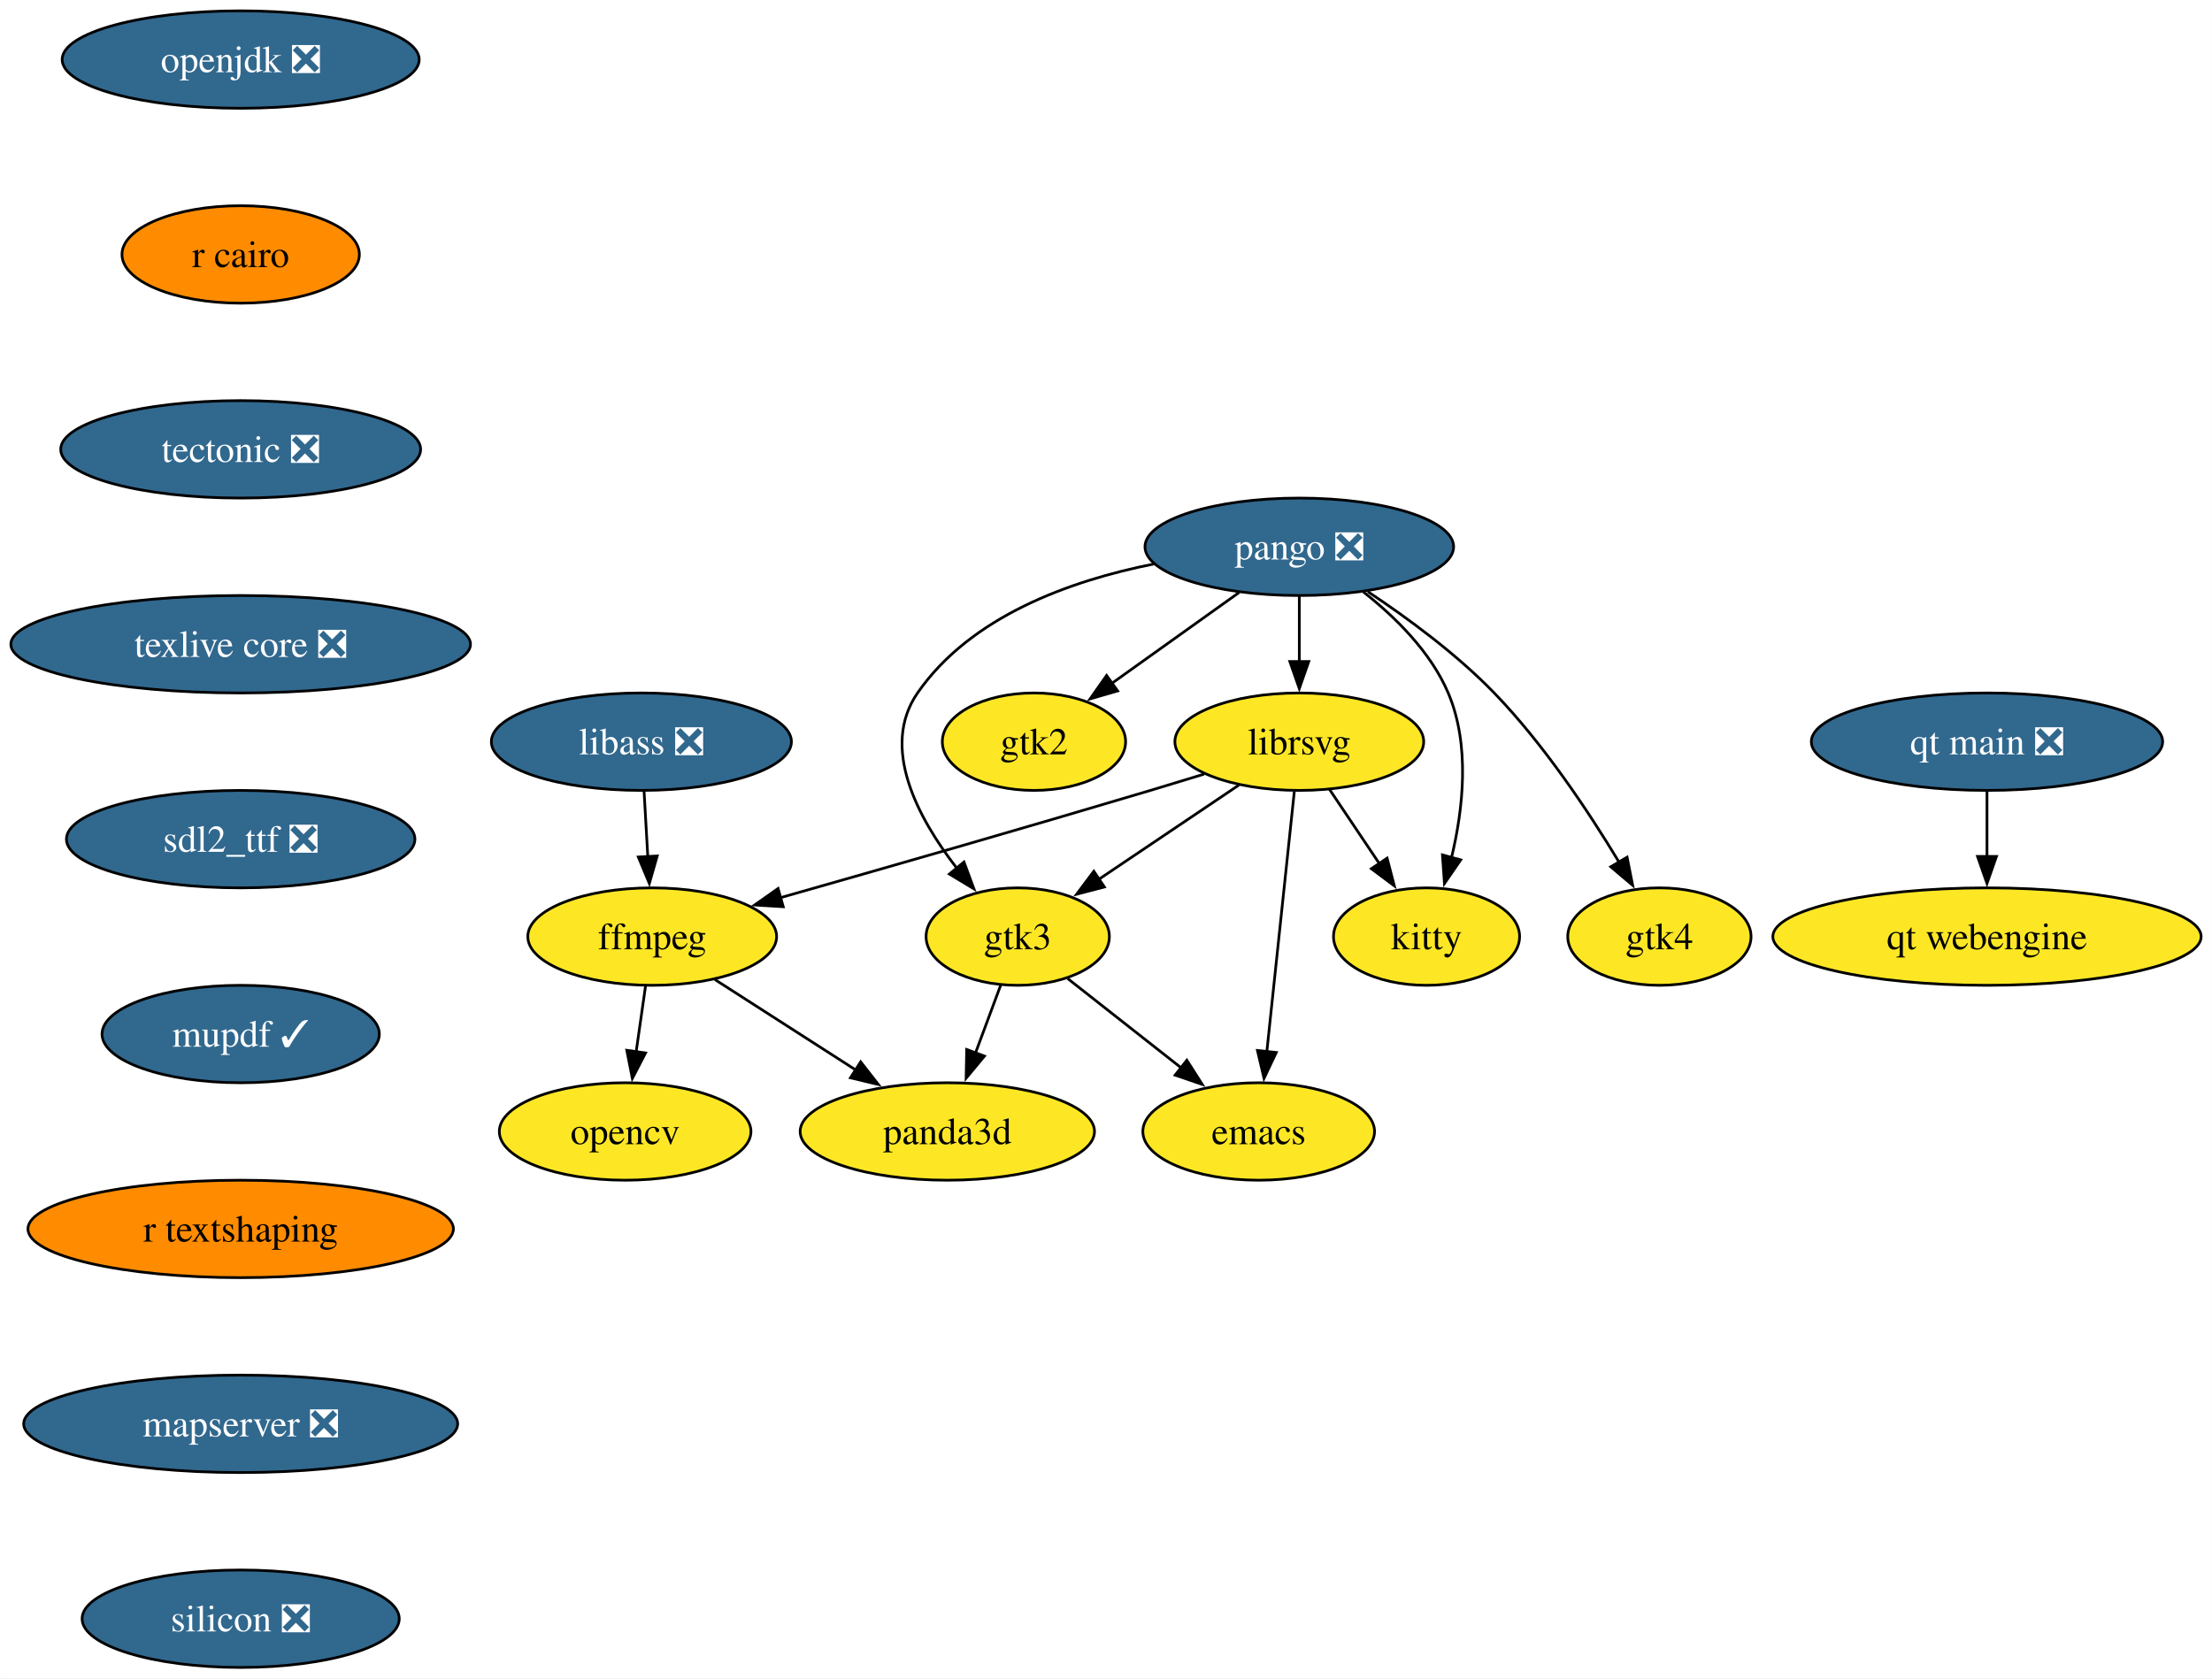
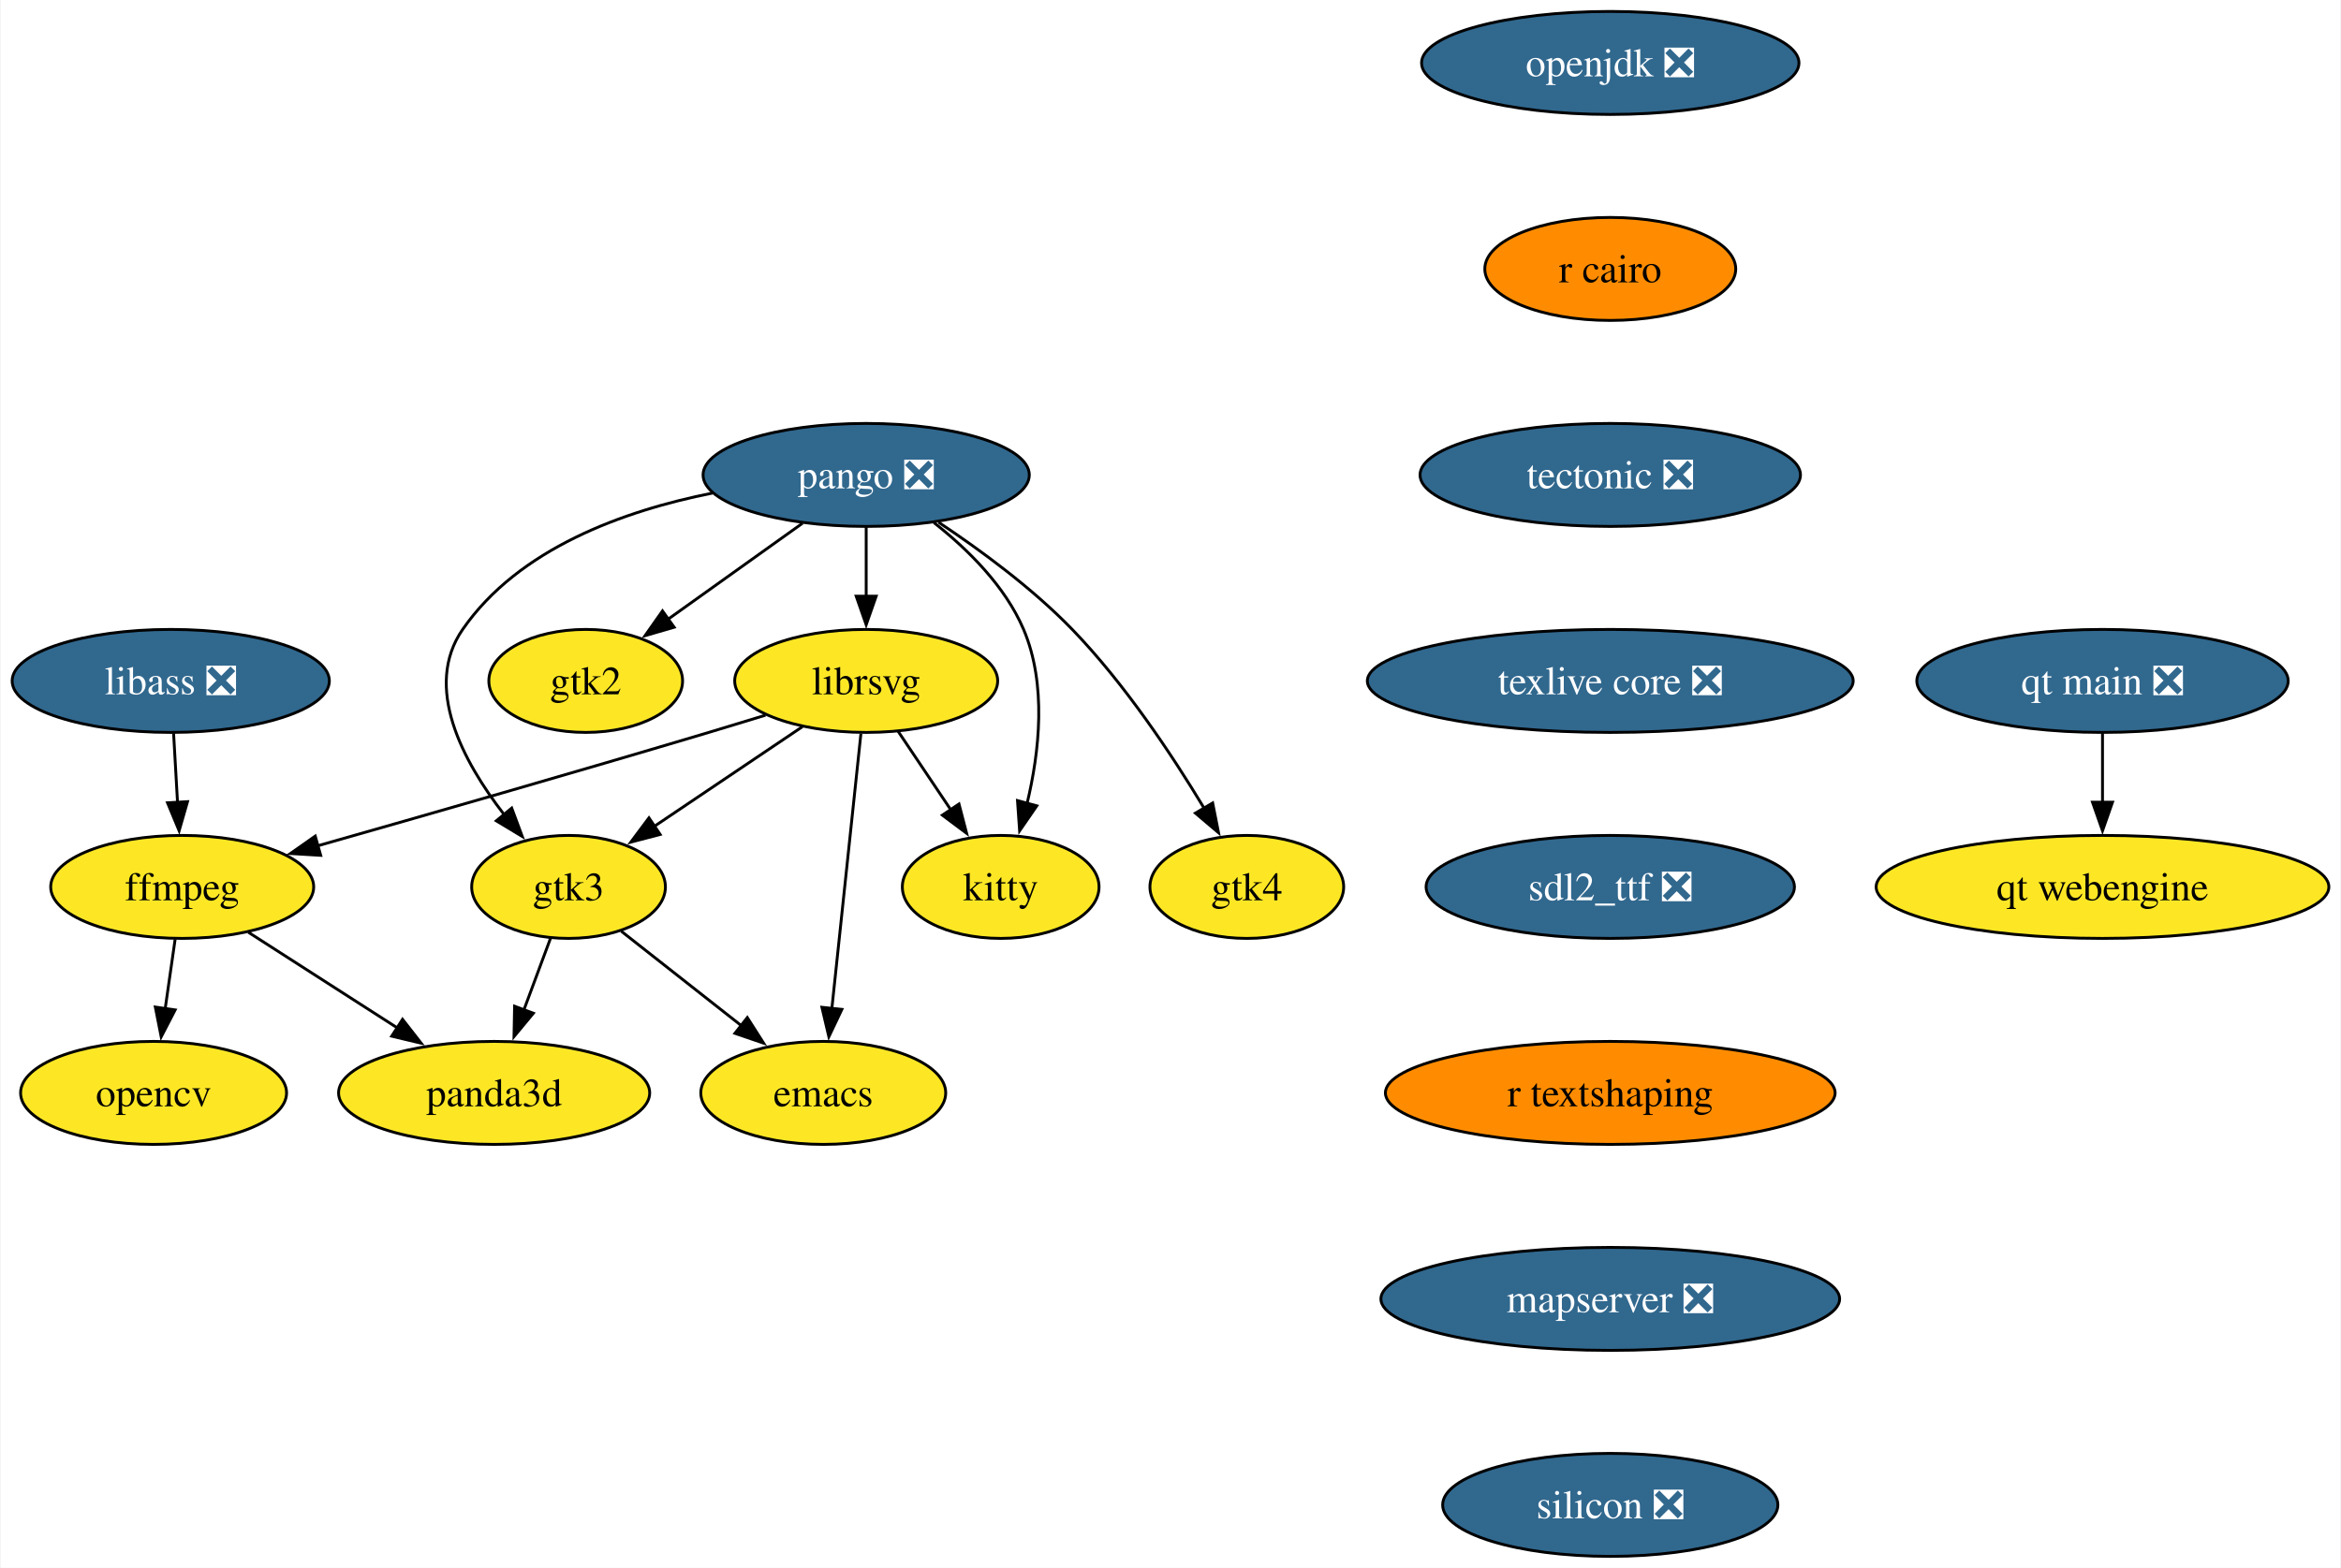
- <svg xmlns="http://www.w3.org/2000/svg" xmlns:xlink="http://www.w3.org/1999/xlink" width="817pt" height="620pt" viewBox="0.00 0.00 816.97 620.00">
-   <g id="graph0" class="graph" transform="scale(1 1) rotate(0) translate(4 616)">
-     <polygon fill="white" stroke="none" points="-4,4 -4,-616 812.97,-616 812.97,4 -4,4" />
+ <svg xmlns="http://www.w3.org/2000/svg" xmlns:xlink="http://www.w3.org/1999/xlink" width="818pt" height="548pt" viewBox="0.00 0.00 817.51 548.00">
+   <g id="graph0" class="graph" transform="scale(1 1) rotate(0) translate(4 544)">
+     <polygon fill="white" stroke="none" points="-4,4 -4,-544 813.51,-544 813.51,4 -4,4" />
    <g id="node1" class="node">
      <g id="a_node1">
        <a xlink:href="https://github.com/conda-forge/emacs-feedstock" xlink:title="emacs">
-           <ellipse fill="#fde725" stroke="black" cx="460.88" cy="-198" rx="42.79" ry="18" />
-           <text text-anchor="middle" x="460.88" y="-193.32" font-family="Times,serif" font-size="14.00">emacs</text>
+           <ellipse fill="#fde725" stroke="black" cx="283.42" cy="-162" rx="42.79" ry="18" />
+           <text text-anchor="middle" x="283.42" y="-157.32" font-family="Times,serif" font-size="14.00">emacs</text>
        </a>
      </g>
    </g>
    <g id="node2" class="node">
      <g id="a_node2">
        <a xlink:href="https://github.com/conda-forge/ffmpeg-feedstock" xlink:title="ffmpeg">
-           <ellipse fill="#fde725" stroke="black" cx="236.88" cy="-270" rx="45.95" ry="18" />
-           <text text-anchor="middle" x="236.88" y="-265.32" font-family="Times,serif" font-size="14.00">ffmpeg</text>
+           <ellipse fill="#fde725" stroke="black" cx="59.42" cy="-234" rx="45.95" ry="18" />
+           <text text-anchor="middle" x="59.42" y="-229.32" font-family="Times,serif" font-size="14.00">ffmpeg</text>
        </a>
      </g>
    </g>
    <g id="node3" class="node">
      <g id="a_node3">
        <a xlink:href="https://github.com/conda-forge/opencv-feedstock" xlink:title="opencv">
-           <ellipse fill="#fde725" stroke="black" cx="226.88" cy="-198" rx="46.47" ry="18" />
-           <text text-anchor="middle" x="226.88" y="-193.32" font-family="Times,serif" font-size="14.00">opencv</text>
+           <ellipse fill="#fde725" stroke="black" cx="49.42" cy="-162" rx="46.47" ry="18" />
+           <text text-anchor="middle" x="49.42" y="-157.32" font-family="Times,serif" font-size="14.00">opencv</text>
        </a>
      </g>
    </g>
    <g id="edge1" class="edge">
-       <path fill="none" stroke="black" d="M234.41,-251.7C233.36,-244.32 232.1,-235.52 230.92,-227.25" />
-       <polygon fill="black" stroke="black" points="234.42,-227.01 229.54,-217.6 227.49,-228 234.42,-227.01" />
+       <path fill="none" stroke="black" d="M56.95,-215.7C55.89,-208.32 54.64,-199.52 53.45,-191.25" />
+       <polygon fill="black" stroke="black" points="56.96,-191.01 52.08,-181.6 50.03,-192 56.96,-191.01" />
    </g>
    <g id="node4" class="node">
      <g id="a_node4">
        <a xlink:href="https://github.com/conda-forge/panda3d-feedstock" xlink:title="panda3d">
-           <ellipse fill="#fde725" stroke="black" cx="345.88" cy="-198" rx="54.36" ry="18" />
-           <text text-anchor="middle" x="345.88" y="-193.32" font-family="Times,serif" font-size="14.00">panda3d</text>
+           <ellipse fill="#fde725" stroke="black" cx="168.42" cy="-162" rx="54.36" ry="18" />
+           <text text-anchor="middle" x="168.42" y="-157.32" font-family="Times,serif" font-size="14.00">panda3d</text>
        </a>
      </g>
    </g>
    <g id="edge2" class="edge">
-       <path fill="none" stroke="black" d="M260,-254.15C275.15,-244.43 295.2,-231.54 312.12,-220.68" />
-       <polygon fill="black" stroke="black" points="313.87,-223.72 320.39,-215.37 310.09,-217.83 313.87,-223.72" />
+       <path fill="none" stroke="black" d="M82.53,-218.15C97.68,-208.43 117.74,-195.54 134.66,-184.68" />
+       <polygon fill="black" stroke="black" points="136.41,-187.72 142.93,-179.37 132.62,-181.83 136.41,-187.72" />
    </g>
    <g id="node5" class="node">
      <g id="a_node5">
        <a xlink:href="https://github.com/conda-forge/librsvg-feedstock" xlink:title="librsvg">
-           <ellipse fill="#fde725" stroke="black" cx="475.88" cy="-342" rx="45.95" ry="18" />
-           <text text-anchor="middle" x="475.88" y="-337.32" font-family="Times,serif" font-size="14.00">librsvg</text>
+           <ellipse fill="#fde725" stroke="black" cx="298.42" cy="-306" rx="45.95" ry="18" />
+           <text text-anchor="middle" x="298.42" y="-301.32" font-family="Times,serif" font-size="14.00">librsvg</text>
        </a>
      </g>
    </g>
    <g id="edge3" class="edge">
-       <path fill="none" stroke="black" d="M474.04,-323.59C471.51,-299.61 466.92,-256.14 463.88,-227.42" />
-       <polygon fill="black" stroke="black" points="467.38,-227.19 462.85,-217.62 460.42,-227.93 467.38,-227.19" />
+       <path fill="none" stroke="black" d="M296.58,-287.59C294.05,-263.61 289.45,-220.14 286.42,-191.42" />
+       <polygon fill="black" stroke="black" points="289.92,-191.19 285.38,-181.62 282.95,-191.93 289.92,-191.19" />
    </g>
    <g id="edge4" class="edge">
-       <path fill="none" stroke="black" d="M440.7,-330.02C434.12,-327.99 427.3,-325.92 420.88,-324 374.55,-310.17 321.47,-294.94 284.26,-284.38" />
-       <polygon fill="black" stroke="black" points="285.28,-281.03 274.71,-281.67 283.37,-287.76 285.28,-281.03" />
+       <path fill="none" stroke="black" d="M263.24,-294.02C256.66,-291.99 249.83,-289.92 243.42,-288 197.09,-274.17 144,-258.94 106.8,-248.38" />
+       <polygon fill="black" stroke="black" points="107.82,-245.03 97.24,-245.67 105.91,-251.76 107.82,-245.03" />
    </g>
    <g id="node6" class="node">
      <g id="a_node6">
        <a xlink:href="https://github.com/conda-forge/kitty-feedstock" xlink:title="kitty">
-           <ellipse fill="#fde725" stroke="black" cx="522.88" cy="-270" rx="34.37" ry="18" />
-           <text text-anchor="middle" x="522.88" y="-265.32" font-family="Times,serif" font-size="14.00">kitty</text>
+           <ellipse fill="#fde725" stroke="black" cx="345.42" cy="-234" rx="34.37" ry="18" />
+           <text text-anchor="middle" x="345.42" y="-229.32" font-family="Times,serif" font-size="14.00">kitty</text>
        </a>
      </g>
    </g>
    <g id="edge5" class="edge">
-       <path fill="none" stroke="black" d="M487.02,-324.41C492.52,-316.22 499.29,-306.14 505.45,-296.95" />
-       <polygon fill="black" stroke="black" points="508.31,-298.98 510.98,-288.73 502.5,-295.08 508.31,-298.98" />
+       <path fill="none" stroke="black" d="M309.56,-288.41C315.06,-280.22 321.82,-270.14 327.99,-260.95" />
+       <polygon fill="black" stroke="black" points="330.85,-262.98 333.52,-252.73 325.04,-259.08 330.85,-262.98" />
    </g>
    <g id="node7" class="node">
      <g id="a_node7">
        <a xlink:href="https://github.com/conda-forge/gtk3-feedstock" xlink:title="gtk3">
-           <ellipse fill="#fde725" stroke="black" cx="371.88" cy="-270" rx="33.85" ry="18" />
-           <text text-anchor="middle" x="371.88" y="-265.32" font-family="Times,serif" font-size="14.00">gtk3</text>
+           <ellipse fill="#fde725" stroke="black" cx="194.42" cy="-234" rx="33.85" ry="18" />
+           <text text-anchor="middle" x="194.42" y="-229.32" font-family="Times,serif" font-size="14.00">gtk3</text>
        </a>
      </g>
    </g>
    <g id="edge6" class="edge">
-       <path fill="none" stroke="black" d="M453.57,-325.98C438.4,-315.77 418.17,-302.15 401.63,-291.02" />
-       <polygon fill="black" stroke="black" points="403.89,-288.33 393.64,-285.65 399.99,-294.14 403.89,-288.33" />
+       <path fill="none" stroke="black" d="M276.11,-289.98C260.94,-279.77 240.71,-266.15 224.17,-255.02" />
+       <polygon fill="black" stroke="black" points="226.43,-252.33 216.18,-249.65 222.52,-258.14 226.43,-252.33" />
    </g>
    <g id="edge7" class="edge">
-       <path fill="none" stroke="black" d="M390.32,-254.5C402.52,-244.9 418.75,-232.14 432.56,-221.27" />
-       <polygon fill="black" stroke="black" points="434.34,-224.33 440.04,-215.39 430.02,-218.82 434.34,-224.33" />
+       <path fill="none" stroke="black" d="M212.86,-218.5C225.06,-208.9 241.28,-196.14 255.1,-185.27" />
+       <polygon fill="black" stroke="black" points="256.88,-188.33 262.58,-179.39 252.55,-182.82 256.88,-188.33" />
    </g>
    <g id="edge8" class="edge">
-       <path fill="none" stroke="black" d="M365.59,-252.05C362.79,-244.52 359.41,-235.44 356.26,-226.94" />
-       <polygon fill="black" stroke="black" points="359.59,-225.85 352.82,-217.69 353.03,-228.29 359.59,-225.85" />
+       <path fill="none" stroke="black" d="M188.12,-216.05C185.32,-208.52 181.95,-199.44 178.79,-190.94" />
+       <polygon fill="black" stroke="black" points="182.12,-189.85 175.36,-181.69 175.56,-192.29 182.12,-189.85" />
    </g>
    <g id="node8" class="node">
      <g id="a_node8">
        <a xlink:href="https://github.com/conda-forge/openjdk-feedstock/pull/193" xlink:title="openjdk ❎">
-           <ellipse fill="#31688e" stroke="black" cx="84.88" cy="-594" rx="65.94" ry="18" />
-           <text text-anchor="middle" x="84.88" y="-589.33" font-family="Times,serif" font-size="14.00" fill="white">openjdk ❎</text>
+           <ellipse fill="#31688e" stroke="black" cx="558.42" cy="-522" rx="65.94" ry="18" />
+           <text text-anchor="middle" x="558.42" y="-517.33" font-family="Times,serif" font-size="14.00" fill="white">openjdk ❎</text>
        </a>
      </g>
    </g>
    <g id="node9" class="node">
      <g id="a_node9">
        <a xlink:href="https://github.com/conda-forge/r-cairo-feedstock" xlink:title="r cairo">
-           <ellipse fill="#ff8c00" stroke="black" cx="84.88" cy="-522" rx="43.84" ry="18" />
-           <text text-anchor="middle" x="84.88" y="-517.33" font-family="Times,serif" font-size="14.00">r cairo</text>
+           <ellipse fill="#ff8c00" stroke="black" cx="558.42" cy="-450" rx="43.84" ry="18" />
+           <text text-anchor="middle" x="558.42" y="-445.32" font-family="Times,serif" font-size="14.00">r cairo</text>
        </a>
      </g>
    </g>
    <g id="node13" class="node">
      <g id="a_node13">
        <a xlink:href="https://github.com/conda-forge/tectonic-feedstock/pull/76" xlink:title="tectonic ❎">
-           <ellipse fill="#31688e" stroke="black" cx="84.88" cy="-450" rx="66.47" ry="18" />
-           <text text-anchor="middle" x="84.88" y="-445.32" font-family="Times,serif" font-size="14.00" fill="white">tectonic ❎</text>
+           <ellipse fill="#31688e" stroke="black" cx="558.42" cy="-378" rx="66.47" ry="18" />
+           <text text-anchor="middle" x="558.42" y="-373.32" font-family="Times,serif" font-size="14.00" fill="white">tectonic ❎</text>
        </a>
      </g>
    </g>
    <g id="node10" class="node">
      <g id="a_node10">
        <a xlink:href="https://github.com/conda-forge/pango-feedstock/pull/87" xlink:title="pango ❎">
-           <ellipse fill="#31688e" stroke="black" cx="475.88" cy="-414" rx="57" ry="18" />
-           <text text-anchor="middle" x="475.88" y="-409.32" font-family="Times,serif" font-size="14.00" fill="white">pango ❎</text>
+           <ellipse fill="#31688e" stroke="black" cx="298.42" cy="-378" rx="57" ry="18" />
+           <text text-anchor="middle" x="298.42" y="-373.32" font-family="Times,serif" font-size="14.00" fill="white">pango ❎</text>
        </a>
      </g>
    </g>
    <g id="edge10" class="edge">
-       <path fill="none" stroke="black" d="M475.88,-395.7C475.88,-388.41 475.88,-379.73 475.88,-371.54" />
-       <polygon fill="black" stroke="black" points="479.38,-371.62 475.88,-361.62 472.38,-371.62 479.38,-371.62" />
+       <path fill="none" stroke="black" d="M298.42,-359.7C298.42,-352.41 298.42,-343.73 298.42,-335.54" />
+       <polygon fill="black" stroke="black" points="301.92,-335.62 298.42,-325.62 294.92,-335.62 301.92,-335.62" />
    </g>
    <g id="edge11" class="edge">
-       <path fill="none" stroke="black" d="M499.54,-397.33C511.34,-388.04 524.45,-375.13 530.88,-360 539.05,-340.79 536.42,-317.19 532.09,-299.12" />
-       <polygon fill="black" stroke="black" points="535.5,-298.34 529.49,-289.61 528.75,-300.18 535.5,-298.34" />
+       <path fill="none" stroke="black" d="M322.08,-361.33C333.88,-352.04 346.99,-339.13 353.42,-324 361.58,-304.79 358.96,-281.19 354.63,-263.12" />
+       <polygon fill="black" stroke="black" points="358.04,-262.34 352.03,-253.61 351.29,-264.18 358.04,-262.34" />
    </g>
    <g id="edge12" class="edge">
-       <path fill="none" stroke="black" d="M422.16,-407.65C391.13,-401.48 354.46,-388.27 334.88,-360 321.03,-339.99 334.85,-314 349.38,-295.27" />
-       <polygon fill="black" stroke="black" points="352.03,-297.56 355.71,-287.63 346.64,-293.1 352.03,-297.56" />
+       <path fill="none" stroke="black" d="M244.7,-371.65C213.66,-365.48 177,-352.27 157.42,-324 143.56,-303.99 157.39,-278 171.92,-259.27" />
+       <polygon fill="black" stroke="black" points="174.56,-261.56 178.25,-251.63 169.17,-257.1 174.56,-261.56" />
    </g>
    <g id="node11" class="node">
      <g id="a_node11">
        <a xlink:href="https://github.com/conda-forge/gtk2-feedstock" xlink:title="gtk2">
-           <ellipse fill="#fde725" stroke="black" cx="377.88" cy="-342" rx="33.85" ry="18" />
-           <text text-anchor="middle" x="377.88" y="-337.32" font-family="Times,serif" font-size="14.00">gtk2</text>
+           <ellipse fill="#fde725" stroke="black" cx="200.42" cy="-306" rx="33.85" ry="18" />
+           <text text-anchor="middle" x="200.42" y="-301.32" font-family="Times,serif" font-size="14.00">gtk2</text>
        </a>
      </g>
    </g>
    <g id="edge13" class="edge">
-       <path fill="none" stroke="black" d="M453.64,-397.12C439.75,-387.19 421.7,-374.3 406.71,-363.6" />
-       <polygon fill="black" stroke="black" points="408.78,-360.77 398.61,-357.81 404.71,-366.47 408.78,-360.77" />
+       <path fill="none" stroke="black" d="M276.18,-361.12C262.28,-351.19 244.24,-338.3 229.25,-327.6" />
+       <polygon fill="black" stroke="black" points="231.32,-324.77 221.15,-321.81 227.25,-330.47 231.32,-324.77" />
    </g>
    <g id="node12" class="node">
      <g id="a_node12">
        <a xlink:href="https://github.com/conda-forge/gtk4-feedstock" xlink:title="gtk4">
-           <ellipse fill="#fde725" stroke="black" cx="608.88" cy="-270" rx="33.85" ry="18" />
-           <text text-anchor="middle" x="608.88" y="-265.32" font-family="Times,serif" font-size="14.00">gtk4</text>
+           <ellipse fill="#fde725" stroke="black" cx="431.42" cy="-234" rx="33.85" ry="18" />
+           <text text-anchor="middle" x="431.42" y="-229.32" font-family="Times,serif" font-size="14.00">gtk4</text>
        </a>
      </g>
    </g>
    <g id="edge14" class="edge">
-       <path fill="none" stroke="black" d="M501.18,-397.44C515.79,-387.74 533.96,-374.39 547.88,-360 566.14,-341.11 582.7,-316.21 593.95,-297.55" />
-       <polygon fill="black" stroke="black" points="596.95,-299.34 599.01,-288.94 590.92,-295.79 596.95,-299.34" />
+       <path fill="none" stroke="black" d="M323.72,-361.44C338.33,-351.74 356.5,-338.39 370.42,-324 388.68,-305.11 405.24,-280.21 416.48,-261.55" />
+       <polygon fill="black" stroke="black" points="419.49,-263.34 421.54,-252.94 413.46,-259.79 419.49,-263.34" />
    </g>
    <g id="node14" class="node">
      <g id="a_node14">
        <a xlink:href="https://github.com/conda-forge/texlive-core-feedstock/pull/101" xlink:title="texlive core ❎">
-           <ellipse fill="#31688e" stroke="black" cx="84.88" cy="-378" rx="84.88" ry="18" />
-           <text text-anchor="middle" x="84.88" y="-373.32" font-family="Times,serif" font-size="14.00" fill="white">texlive core ❎</text>
+           <ellipse fill="#31688e" stroke="black" cx="558.42" cy="-306" rx="84.88" ry="18" />
+           <text text-anchor="middle" x="558.42" y="-301.32" font-family="Times,serif" font-size="14.00" fill="white">texlive core ❎</text>
        </a>
      </g>
    </g>
    <g id="node15" class="node">
      <g id="a_node15">
        <a xlink:href="https://github.com/conda-forge/sdl2_ttf-feedstock/pull/24" xlink:title="sdl2_ttf ❎">
-           <ellipse fill="#31688e" stroke="black" cx="84.88" cy="-306" rx="64.36" ry="18" />
-           <text text-anchor="middle" x="84.88" y="-301.32" font-family="Times,serif" font-size="14.00" fill="white">sdl2_ttf ❎</text>
+           <ellipse fill="#31688e" stroke="black" cx="558.42" cy="-234" rx="64.36" ry="18" />
+           <text text-anchor="middle" x="558.42" y="-229.32" font-family="Times,serif" font-size="14.00" fill="white">sdl2_ttf ❎</text>
        </a>
      </g>
    </g>
    <g id="node16" class="node">
      <g id="a_node16">
-         <a xlink:href="https://github.com/conda-forge/mupdf-feedstock/pull/73" xlink:title="mupdf ✓">
-           <ellipse fill="#31688e" stroke="black" cx="84.88" cy="-234" rx="51.21" ry="18" />
-           <text text-anchor="middle" x="84.88" y="-229.32" font-family="Times,serif" font-size="14.00" fill="white">mupdf ✓</text>
+         <a xlink:href="https://github.com/conda-forge/r-textshaping-feedstock" xlink:title="r textshaping">
+           <ellipse fill="#ff8c00" stroke="black" cx="558.42" cy="-162" rx="78.57" ry="18" />
+           <text text-anchor="middle" x="558.42" y="-157.32" font-family="Times,serif" font-size="14.00">r textshaping</text>
        </a>
      </g>
    </g>
    <g id="node18" class="node">
      <g id="a_node18">
-         <a xlink:href="https://github.com/conda-forge/r-textshaping-feedstock" xlink:title="r textshaping">
-           <ellipse fill="#ff8c00" stroke="black" cx="84.88" cy="-162" rx="78.57" ry="18" />
-           <text text-anchor="middle" x="84.88" y="-157.32" font-family="Times,serif" font-size="14.00">r textshaping</text>
+         <a xlink:href="https://github.com/conda-forge/mapserver-feedstock/pull/71" xlink:title="mapserver ❎">
+           <ellipse fill="#31688e" stroke="black" cx="558.42" cy="-90" rx="80.14" ry="18" />
+           <text text-anchor="middle" x="558.42" y="-85.33" font-family="Times,serif" font-size="14.00" fill="white">mapserver ❎</text>
        </a>
      </g>
    </g>
    <g id="node17" class="node">
      <g id="a_node17">
        <a xlink:href="https://github.com/conda-forge/libass-feedstock/pull/30" xlink:title="libass ❎">
-           <ellipse fill="#31688e" stroke="black" cx="232.88" cy="-342" rx="55.42" ry="18" />
-           <text text-anchor="middle" x="232.88" y="-337.32" font-family="Times,serif" font-size="14.00" fill="white">libass ❎</text>
+           <ellipse fill="#31688e" stroke="black" cx="55.42" cy="-306" rx="55.42" ry="18" />
+           <text text-anchor="middle" x="55.42" y="-301.32" font-family="Times,serif" font-size="14.00" fill="white">libass ❎</text>
        </a>
      </g>
    </g>
    <g id="edge19" class="edge">
-       <path fill="none" stroke="black" d="M233.87,-323.7C234.29,-316.41 234.78,-307.73 235.25,-299.54" />
-       <polygon fill="black" stroke="black" points="238.74,-299.8 235.82,-289.62 231.75,-299.4 238.74,-299.8" />
+       <path fill="none" stroke="black" d="M56.41,-287.7C56.82,-280.41 57.32,-271.73 57.79,-263.54" />
+       <polygon fill="black" stroke="black" points="61.28,-263.8 58.35,-253.62 54.29,-263.4 61.28,-263.8" />
+     </g>
+     <g id="node21" class="node">
+       <g id="a_node21">
+         <a xlink:href="https://github.com/conda-forge/silicon-feedstock/pull/5" xlink:title="silicon ❎">
+           <ellipse fill="#31688e" stroke="black" cx="558.42" cy="-18" rx="58.57" ry="18" />
+           <text text-anchor="middle" x="558.42" y="-13.32" font-family="Times,serif" font-size="14.00" fill="white">silicon ❎</text>
+         </a>
+       </g>
    </g>
    <g id="node19" class="node">
      <g id="a_node19">
-         <a xlink:href="https://github.com/conda-forge/mapserver-feedstock/pull/71" xlink:title="mapserver ❎">
-           <ellipse fill="#31688e" stroke="black" cx="84.88" cy="-90" rx="80.14" ry="18" />
-           <text text-anchor="middle" x="84.88" y="-85.33" font-family="Times,serif" font-size="14.00" fill="white">mapserver ❎</text>
-         </a>
-       </g>
-     </g>
-     <g id="node22" class="node">
-       <g id="a_node22">
-         <a xlink:href="https://github.com/conda-forge/silicon-feedstock/pull/5" xlink:title="silicon ❎">
-           <ellipse fill="#31688e" stroke="black" cx="84.88" cy="-18" rx="58.57" ry="18" />
-           <text text-anchor="middle" x="84.88" y="-13.32" font-family="Times,serif" font-size="14.00" fill="white">silicon ❎</text>
+         <a xlink:href="https://github.com/conda-forge/qt-main-feedstock/pull/324" xlink:title="qt main ❎">
+           <ellipse fill="#31688e" stroke="black" cx="730.42" cy="-306" rx="64.89" ry="18" />
+           <text text-anchor="middle" x="730.42" y="-301.32" font-family="Times,serif" font-size="14.00" fill="white">qt main ❎</text>
        </a>
      </g>
    </g>
    <g id="node20" class="node">
      <g id="a_node20">
-         <a xlink:href="https://github.com/conda-forge/qt-main-feedstock/pull/324" xlink:title="qt main ❎">
-           <ellipse fill="#31688e" stroke="black" cx="729.88" cy="-342" rx="64.89" ry="18" />
-           <text text-anchor="middle" x="729.88" y="-337.32" font-family="Times,serif" font-size="14.00" fill="white">qt main ❎</text>
-         </a>
-       </g>
-     </g>
-     <g id="node21" class="node">
-       <g id="a_node21">
        <a xlink:href="https://github.com/conda-forge/qt-webengine-feedstock" xlink:title="qt webengine">
-           <ellipse fill="#fde725" stroke="black" cx="729.88" cy="-270" rx="79.09" ry="18" />
-           <text text-anchor="middle" x="729.88" y="-265.32" font-family="Times,serif" font-size="14.00">qt webengine</text>
-         </a>
-       </g>
-     </g>
-     <g id="edge22" class="edge">
-       <path fill="none" stroke="black" d="M729.88,-323.7C729.88,-316.41 729.88,-307.73 729.88,-299.54" />
-       <polygon fill="black" stroke="black" points="733.38,-299.62 729.88,-289.62 726.38,-299.62 733.38,-299.62" />
+           <ellipse fill="#fde725" stroke="black" cx="730.42" cy="-234" rx="79.09" ry="18" />
+           <text text-anchor="middle" x="730.42" y="-229.32" font-family="Times,serif" font-size="14.00">qt webengine</text>
+         </a>
+       </g>
+     </g>
+     <g id="edge21" class="edge">
+       <path fill="none" stroke="black" d="M730.42,-287.7C730.42,-280.41 730.42,-271.73 730.42,-263.54" />
+       <polygon fill="black" stroke="black" points="733.92,-263.62 730.42,-253.62 726.92,-263.62 733.92,-263.62" />
    </g>
  </g>
</svg>
